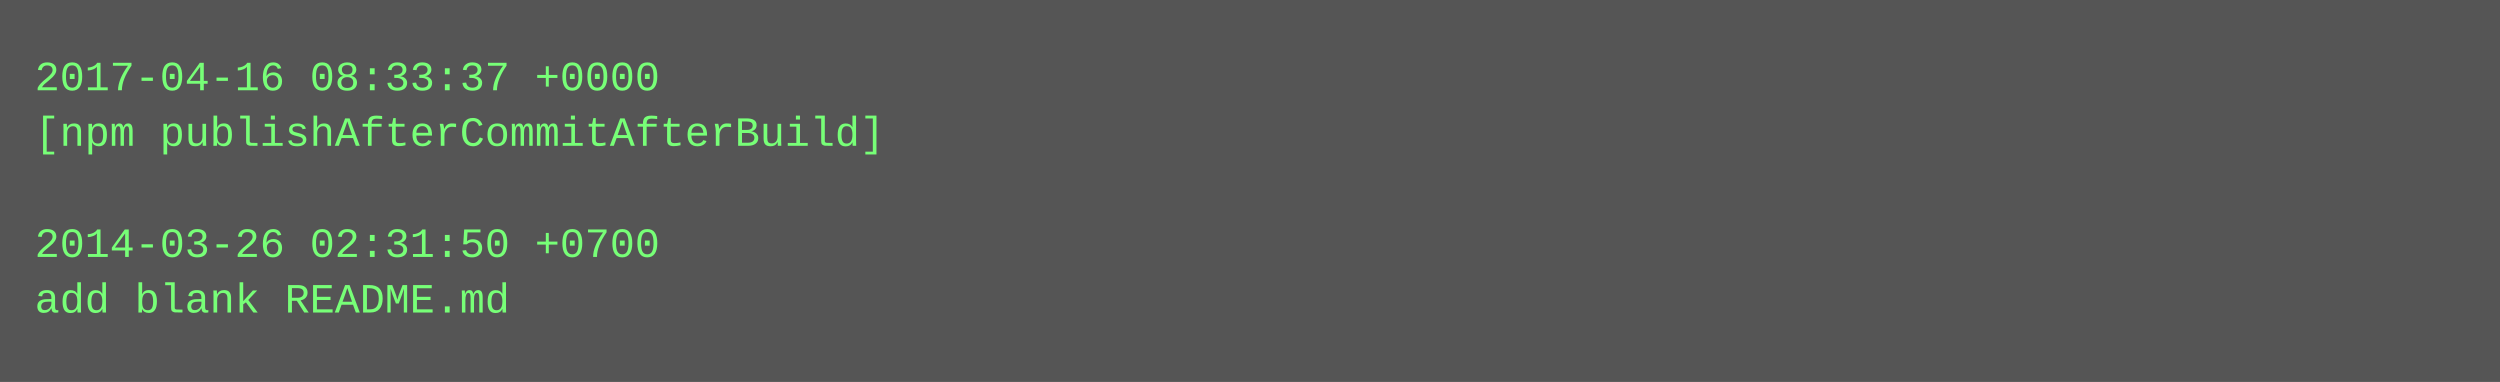
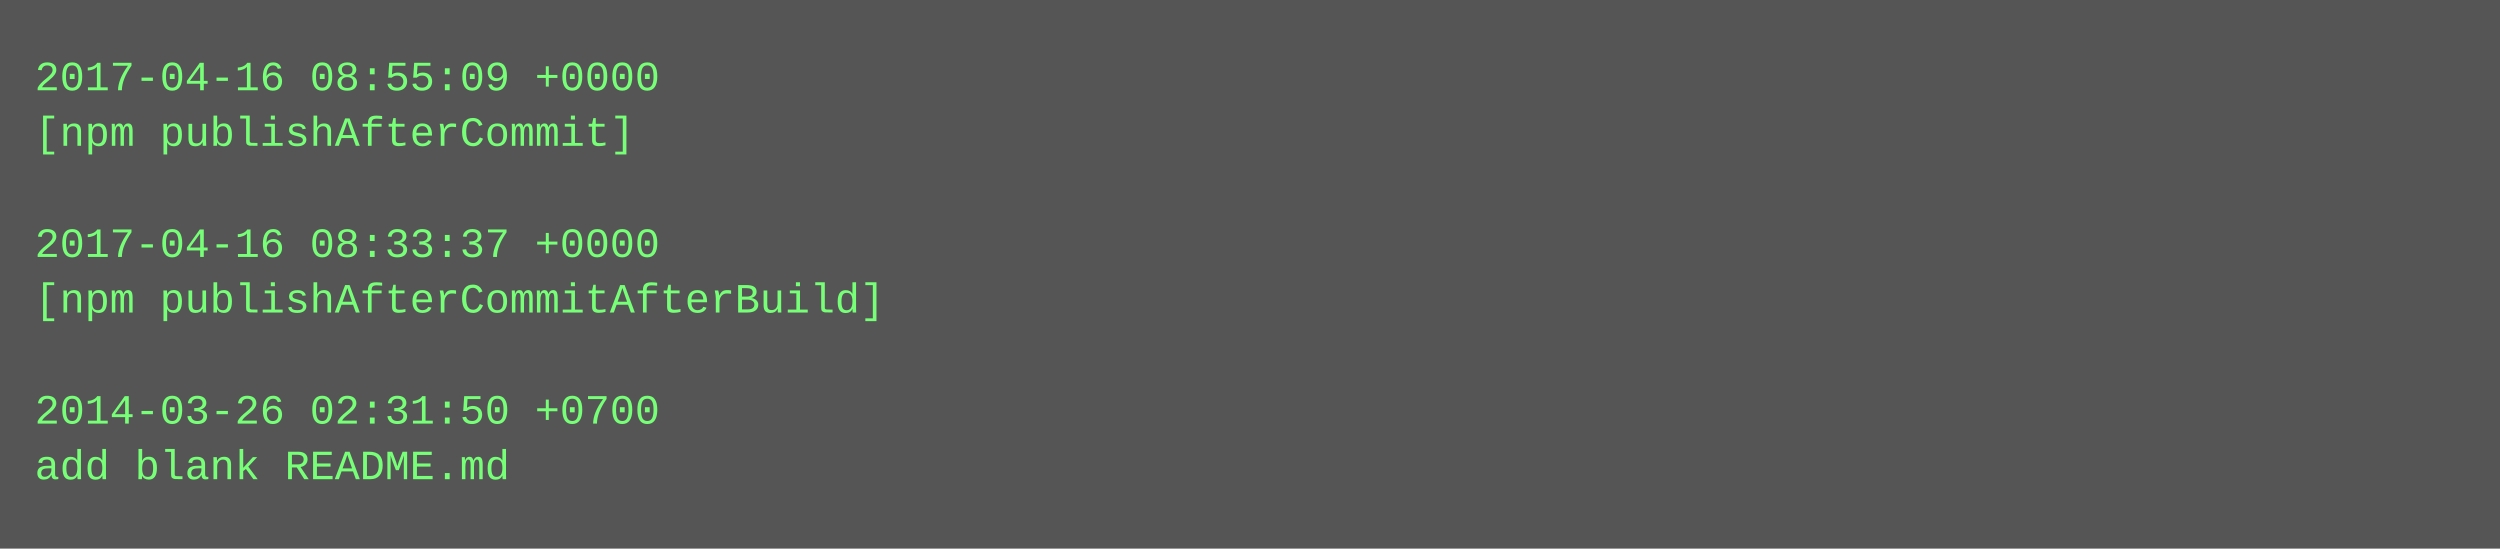
- <svg xmlns="http://www.w3.org/2000/svg" height="110" width="720">
-   <rect height="110" fill="#555" width="720" />
+ <svg xmlns="http://www.w3.org/2000/svg" height="158" width="720">
+   <rect height="158" fill="#555" width="720" />
  <text fill="#7f7" font-family="Courier New" font-size="12" xml:space="preserve">
-     <tspan x="10" y="26">2017-04-16 08:33:37 +0000</tspan>
-     <tspan x="10" y="42">[npm publishAfterCommitAfterBuild]</tspan>
+     <tspan x="10" y="26">2017-04-16 08:55:09 +0000</tspan>
+     <tspan x="10" y="42">[npm publishAfterCommit]</tspan>
    <tspan x="10" y="58" />
-     <tspan x="10" y="74">2014-03-26 02:31:50 +0700</tspan>
-     <tspan x="10" y="90">add blank README.md</tspan>
+     <tspan x="10" y="74">2017-04-16 08:33:37 +0000</tspan>
+     <tspan x="10" y="90">[npm publishAfterCommitAfterBuild]</tspan>
+     <tspan x="10" y="106" />
+     <tspan x="10" y="122">2014-03-26 02:31:50 +0700</tspan>
+     <tspan x="10" y="138">add blank README.md</tspan>
  </text>
</svg>
